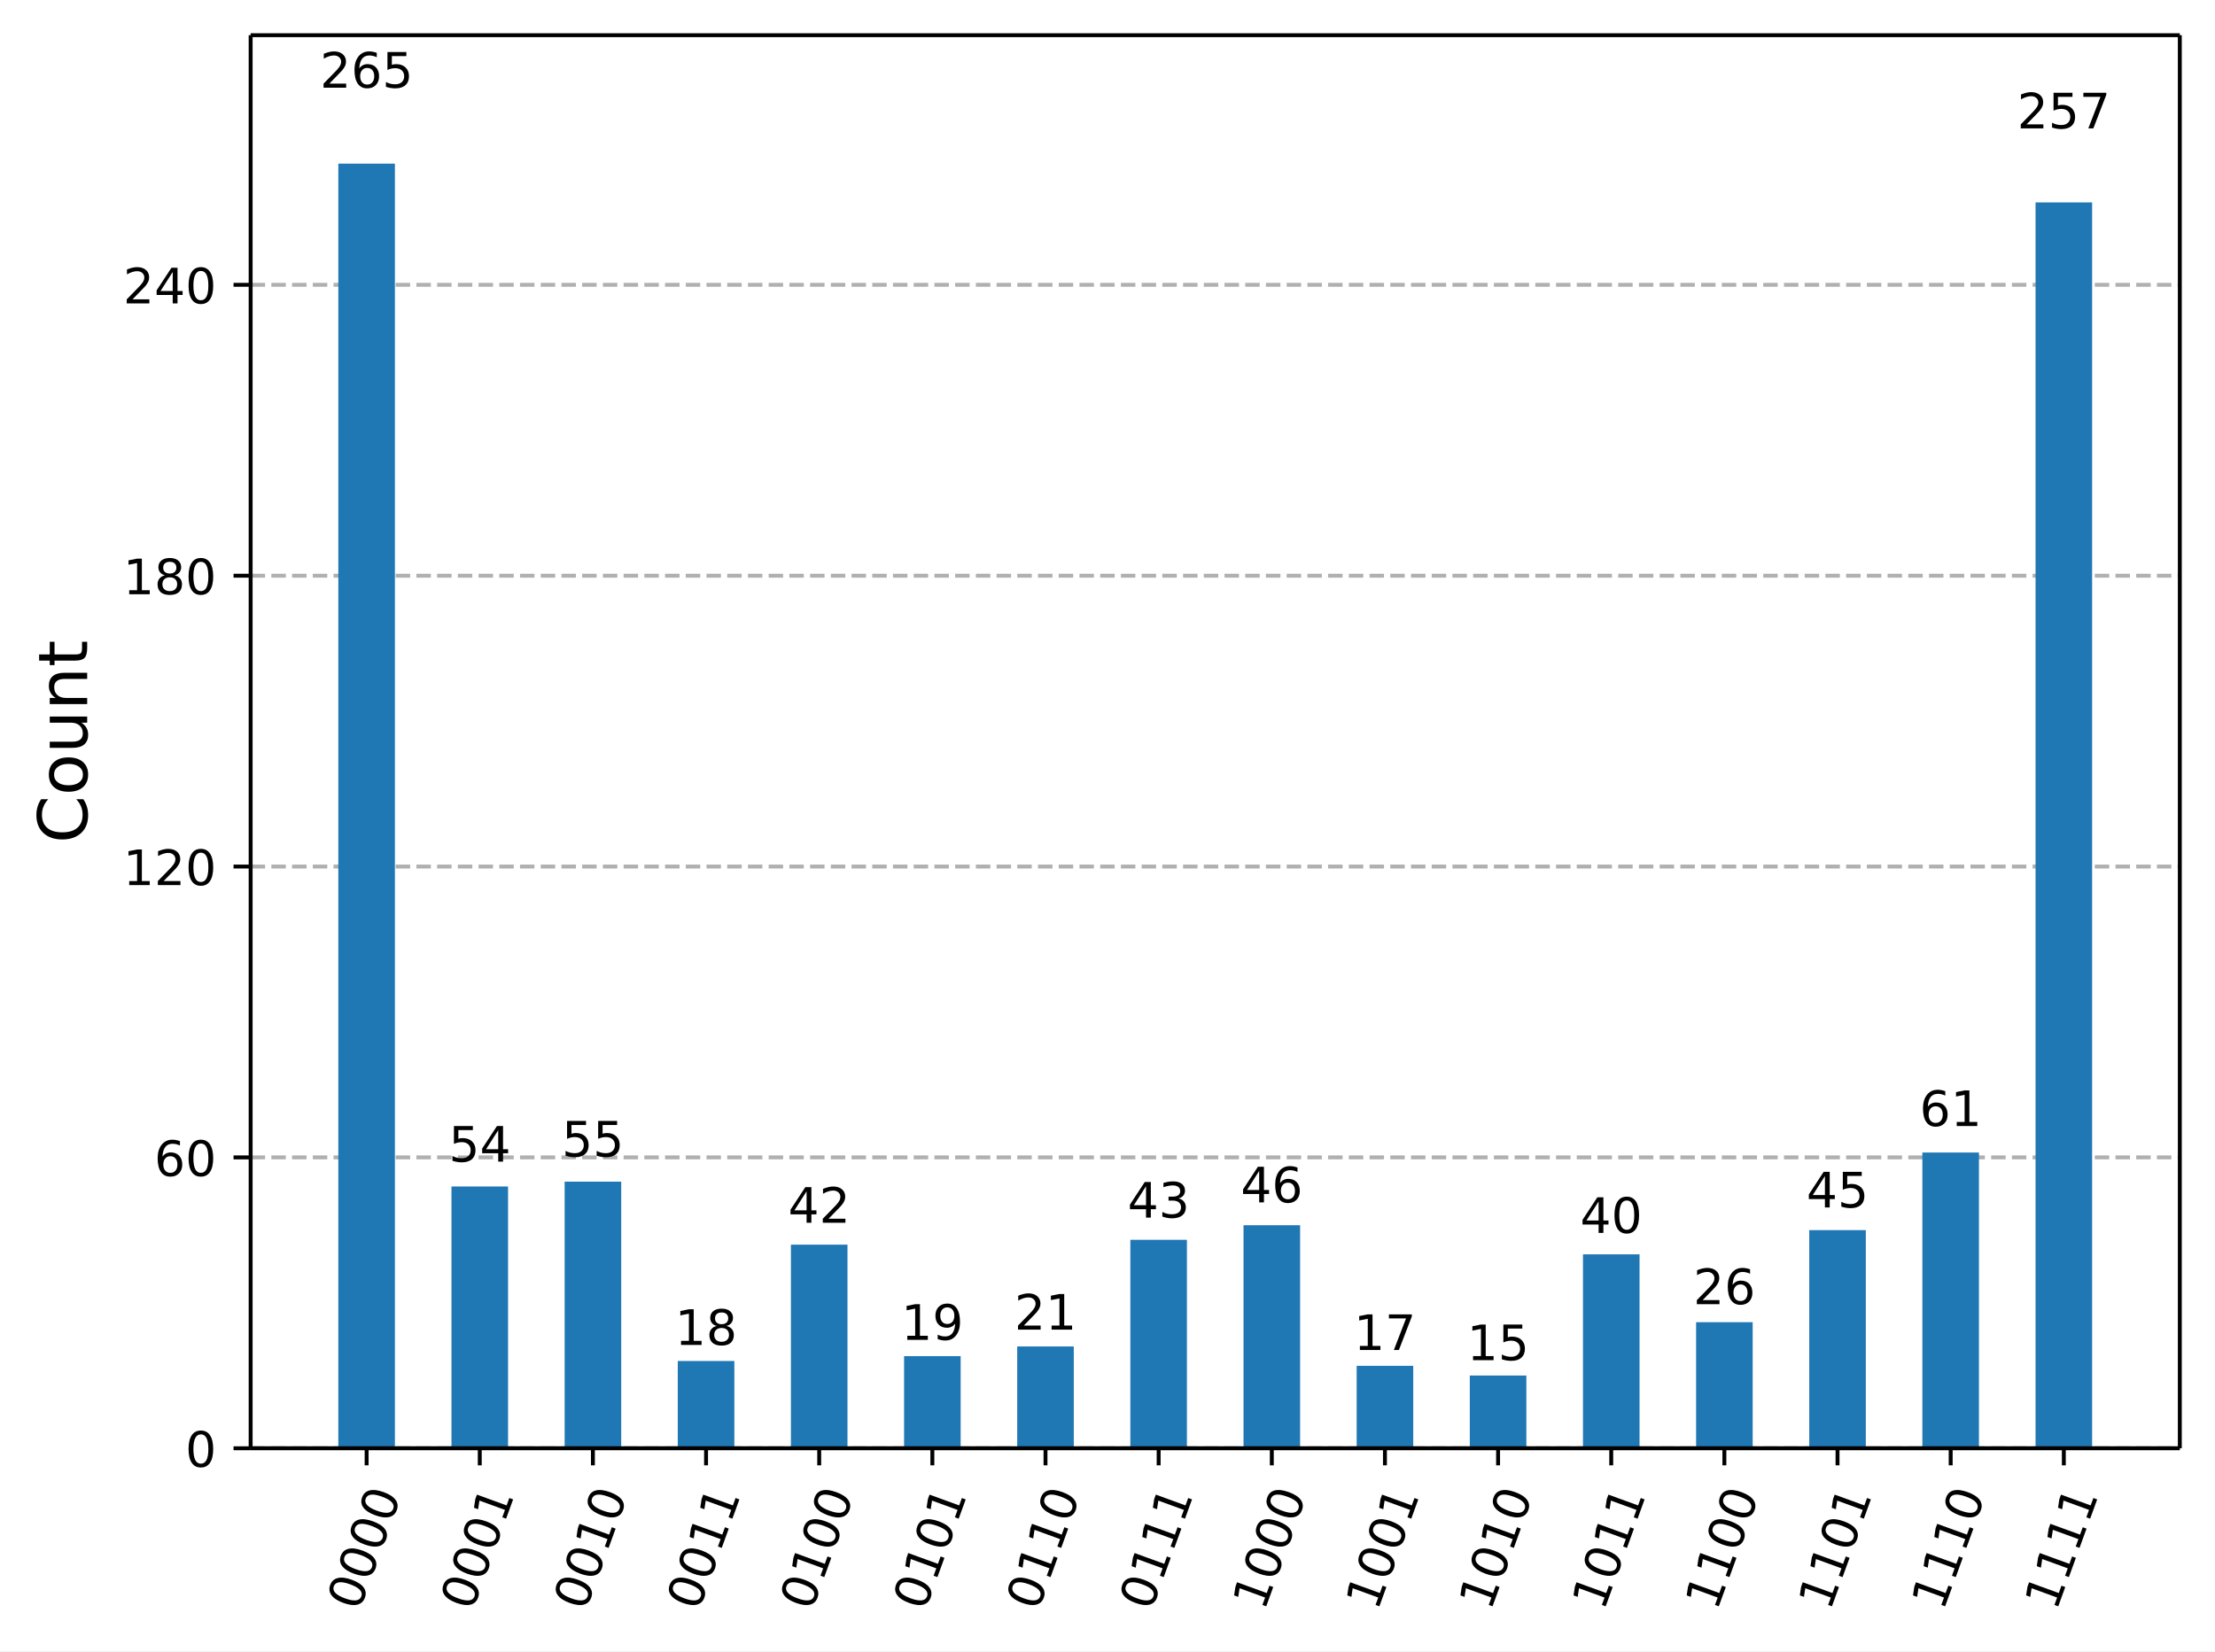
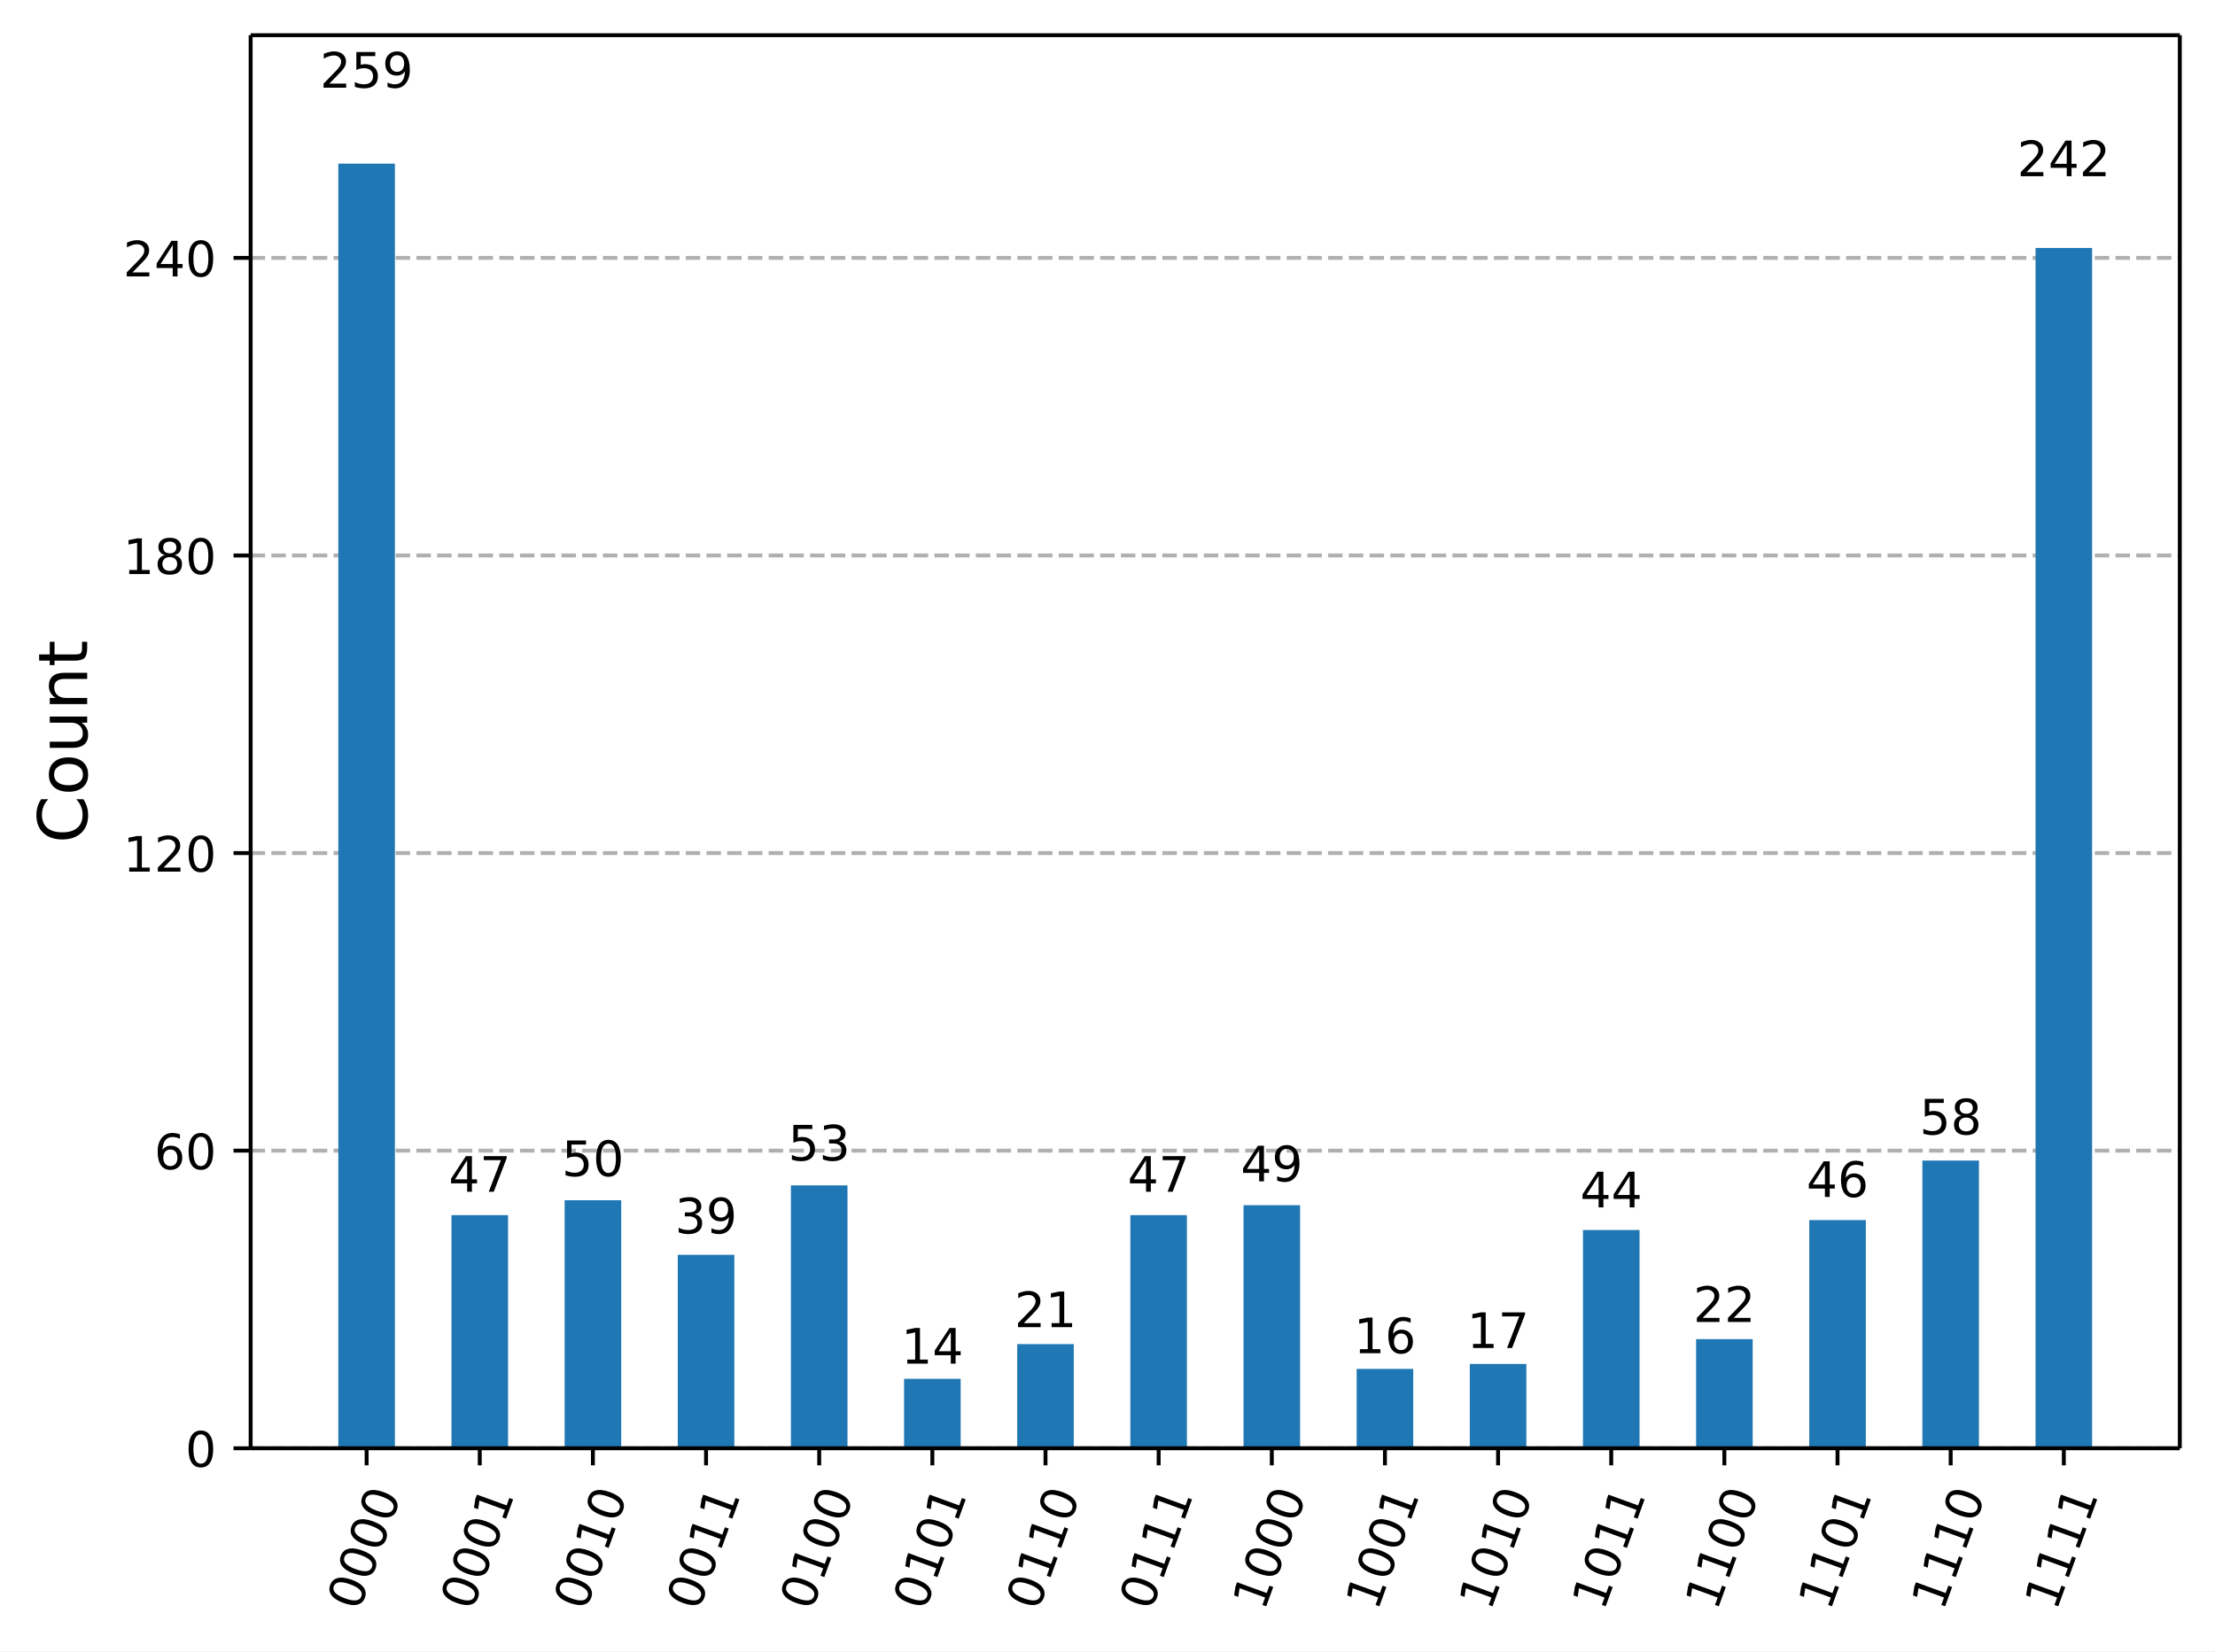
<svg xmlns="http://www.w3.org/2000/svg" xmlns:xlink="http://www.w3.org/1999/xlink" width="453.25pt" height="337.96pt" version="1.1" viewBox="0 0 453.25 337.96">
  <defs>
    <style type="text/css">*{stroke-linejoin: round; stroke-linecap: butt}</style>
  </defs>
  <path d="m0 337.96h453.25v-337.96h-453.25z" fill="#ffffff" />
  <path d="m51.288 296.42h394.76v-289.22h-394.76z" fill="#ffffff" />
  <defs>
    <path id="72611af5fba" d="m0 0v3.5" stroke="#000000" stroke-width=".8" />
  </defs>
  <use x="75.019" y="296.423" stroke="#000000" stroke-width=".8" xlink:href="#72611af5fba" />
  <g transform="translate(73.454 329.94) rotate(-70) scale(.1 -.1)">
    <defs>
      <path id="DejaVuSans-13" transform="scale(.015625)" d="m2034 4250q-487 0-733-480-245-479-245-1442 0-959 245-1439 246-480 733-480 491 0 736 480 246 480 246 1439 0 963-246 1442-245 480-736 480zm0 500q785 0 1199-621 414-620 414-1801 0-1178-414-1799-414-620-1199-620-784 0-1198 620-414 621-414 1799 0 1181 414 1801 414 621 1198 621z" />
    </defs>
    <use xlink:href="#DejaVuSans-13" />
    <use transform="translate(63.625)" xlink:href="#DejaVuSans-13" />
    <use transform="translate(127.25)" xlink:href="#DejaVuSans-13" />
    <use transform="translate(190.88)" xlink:href="#DejaVuSans-13" />
  </g>
  <use x="98.172" y="296.423" stroke="#000000" stroke-width=".8" xlink:href="#72611af5fba" />
  <g transform="translate(96.608 329.94) rotate(-70) scale(.1 -.1)">
    <defs>
      <path id="DejaVuSans-14" transform="scale(.015625)" d="m794 531h1031v3560l-1122-225v575l1116 225h631v-4135h1031v-531h-2687v531z" />
    </defs>
    <use xlink:href="#DejaVuSans-13" />
    <use transform="translate(63.625)" xlink:href="#DejaVuSans-13" />
    <use transform="translate(127.25)" xlink:href="#DejaVuSans-13" />
    <use transform="translate(190.88)" xlink:href="#DejaVuSans-14" />
  </g>
  <use x="121.326" y="296.423" stroke="#000000" stroke-width=".8" xlink:href="#72611af5fba" />
  <g transform="translate(119.76 329.94) rotate(-70) scale(.1 -.1)">
    <use xlink:href="#DejaVuSans-13" />
    <use transform="translate(63.625)" xlink:href="#DejaVuSans-13" />
    <use transform="translate(127.25)" xlink:href="#DejaVuSans-14" />
    <use transform="translate(190.88)" xlink:href="#DejaVuSans-13" />
  </g>
  <use x="144.479" y="296.423" stroke="#000000" stroke-width=".8" xlink:href="#72611af5fba" />
  <g transform="translate(142.91 329.94) rotate(-70) scale(.1 -.1)">
    <use xlink:href="#DejaVuSans-13" />
    <use transform="translate(63.625)" xlink:href="#DejaVuSans-13" />
    <use transform="translate(127.25)" xlink:href="#DejaVuSans-14" />
    <use transform="translate(190.88)" xlink:href="#DejaVuSans-14" />
  </g>
  <use x="167.632" y="296.423" stroke="#000000" stroke-width=".8" xlink:href="#72611af5fba" />
  <g transform="translate(166.07 329.94) rotate(-70) scale(.1 -.1)">
    <use xlink:href="#DejaVuSans-13" />
    <use transform="translate(63.625)" xlink:href="#DejaVuSans-14" />
    <use transform="translate(127.25)" xlink:href="#DejaVuSans-13" />
    <use transform="translate(190.88)" xlink:href="#DejaVuSans-13" />
  </g>
  <use x="190.785" y="296.423" stroke="#000000" stroke-width=".8" xlink:href="#72611af5fba" />
  <g transform="translate(189.22 329.94) rotate(-70) scale(.1 -.1)">
    <use xlink:href="#DejaVuSans-13" />
    <use transform="translate(63.625)" xlink:href="#DejaVuSans-14" />
    <use transform="translate(127.25)" xlink:href="#DejaVuSans-13" />
    <use transform="translate(190.88)" xlink:href="#DejaVuSans-14" />
  </g>
  <use x="213.938" y="296.423" stroke="#000000" stroke-width=".8" xlink:href="#72611af5fba" />
  <g transform="translate(212.37 329.94) rotate(-70) scale(.1 -.1)">
    <use xlink:href="#DejaVuSans-13" />
    <use transform="translate(63.625)" xlink:href="#DejaVuSans-14" />
    <use transform="translate(127.25)" xlink:href="#DejaVuSans-14" />
    <use transform="translate(190.88)" xlink:href="#DejaVuSans-13" />
  </g>
  <use x="237.091" y="296.423" stroke="#000000" stroke-width=".8" xlink:href="#72611af5fba" />
  <g transform="translate(235.53 329.94) rotate(-70) scale(.1 -.1)">
    <use xlink:href="#DejaVuSans-13" />
    <use transform="translate(63.625)" xlink:href="#DejaVuSans-14" />
    <use transform="translate(127.25)" xlink:href="#DejaVuSans-14" />
    <use transform="translate(190.88)" xlink:href="#DejaVuSans-14" />
  </g>
  <use x="260.244" y="296.423" stroke="#000000" stroke-width=".8" xlink:href="#72611af5fba" />
  <g transform="translate(258.68 329.94) rotate(-70) scale(.1 -.1)">
    <use xlink:href="#DejaVuSans-14" />
    <use transform="translate(63.625)" xlink:href="#DejaVuSans-13" />
    <use transform="translate(127.25)" xlink:href="#DejaVuSans-13" />
    <use transform="translate(190.88)" xlink:href="#DejaVuSans-13" />
  </g>
  <use x="283.397" y="296.423" stroke="#000000" stroke-width=".8" xlink:href="#72611af5fba" />
  <g transform="translate(281.83 329.94) rotate(-70) scale(.1 -.1)">
    <use xlink:href="#DejaVuSans-14" />
    <use transform="translate(63.625)" xlink:href="#DejaVuSans-13" />
    <use transform="translate(127.25)" xlink:href="#DejaVuSans-13" />
    <use transform="translate(190.88)" xlink:href="#DejaVuSans-14" />
  </g>
  <use x="306.55" y="296.423" stroke="#000000" stroke-width=".8" xlink:href="#72611af5fba" />
  <g transform="translate(304.99 329.94) rotate(-70) scale(.1 -.1)">
    <use xlink:href="#DejaVuSans-14" />
    <use transform="translate(63.625)" xlink:href="#DejaVuSans-13" />
    <use transform="translate(127.25)" xlink:href="#DejaVuSans-14" />
    <use transform="translate(190.88)" xlink:href="#DejaVuSans-13" />
  </g>
  <use x="329.703" y="296.423" stroke="#000000" stroke-width=".8" xlink:href="#72611af5fba" />
  <g transform="translate(328.14 329.94) rotate(-70) scale(.1 -.1)">
    <use xlink:href="#DejaVuSans-14" />
    <use transform="translate(63.625)" xlink:href="#DejaVuSans-13" />
    <use transform="translate(127.25)" xlink:href="#DejaVuSans-14" />
    <use transform="translate(190.88)" xlink:href="#DejaVuSans-14" />
  </g>
  <use x="352.856" y="296.423" stroke="#000000" stroke-width=".8" xlink:href="#72611af5fba" />
  <g transform="translate(351.29 329.94) rotate(-70) scale(.1 -.1)">
    <use xlink:href="#DejaVuSans-14" />
    <use transform="translate(63.625)" xlink:href="#DejaVuSans-14" />
    <use transform="translate(127.25)" xlink:href="#DejaVuSans-13" />
    <use transform="translate(190.88)" xlink:href="#DejaVuSans-13" />
  </g>
  <use x="376.009" y="296.423" stroke="#000000" stroke-width=".8" xlink:href="#72611af5fba" />
  <g transform="translate(374.44 329.94) rotate(-70) scale(.1 -.1)">
    <use xlink:href="#DejaVuSans-14" />
    <use transform="translate(63.625)" xlink:href="#DejaVuSans-14" />
    <use transform="translate(127.25)" xlink:href="#DejaVuSans-13" />
    <use transform="translate(190.88)" xlink:href="#DejaVuSans-14" />
  </g>
  <use x="399.163" y="296.423" stroke="#000000" stroke-width=".8" xlink:href="#72611af5fba" />
  <g transform="translate(397.6 329.94) rotate(-70) scale(.1 -.1)">
    <use xlink:href="#DejaVuSans-14" />
    <use transform="translate(63.625)" xlink:href="#DejaVuSans-14" />
    <use transform="translate(127.25)" xlink:href="#DejaVuSans-14" />
    <use transform="translate(190.88)" xlink:href="#DejaVuSans-13" />
  </g>
  <use x="422.316" y="296.423" stroke="#000000" stroke-width=".8" xlink:href="#72611af5fba" />
  <g transform="translate(420.75 329.94) rotate(-70) scale(.1 -.1)">
    <use xlink:href="#DejaVuSans-14" />
    <use transform="translate(63.625)" xlink:href="#DejaVuSans-14" />
    <use transform="translate(127.25)" xlink:href="#DejaVuSans-14" />
    <use transform="translate(190.88)" xlink:href="#DejaVuSans-14" />
  </g>
  <path d="m51.288 296.42h394.76" clip-path="url(#4d5ad79327d)" fill="none" stroke="#b0b0b0" stroke-dasharray="2.96,1.28" stroke-width=".8" />
  <defs>
    <path id="b06087fdcda" d="m0 0h-3.5" stroke="#000000" stroke-width=".8" />
  </defs>
  <use x="51.288" y="296.423" stroke="#000000" stroke-width=".8" xlink:href="#b06087fdcda" />
  <g transform="translate(37.925 300.22) scale(.1 -.1)">
    <use xlink:href="#DejaVuSans-13" />
  </g>
-   <path d="m51.288 236.89h394.76" clip-path="url(#4d5ad79327d)" fill="none" stroke="#b0b0b0" stroke-dasharray="2.96,1.28" stroke-width=".8" />
-   <use x="51.288" y="236.892" stroke="#000000" stroke-width=".8" xlink:href="#b06087fdcda" />
-   <g transform="translate(31.562 240.69) scale(.1 -.1)">
+   <path d="m51.288 235.51h394.76" clip-path="url(#4d5ad79327d)" fill="none" stroke="#b0b0b0" stroke-dasharray="2.96,1.28" stroke-width=".8" />
+   <use x="51.288" y="235.513" stroke="#000000" stroke-width=".8" xlink:href="#b06087fdcda" />
+   <g transform="translate(31.562 239.31) scale(.1 -.1)">
    <defs>
      <path id="DejaVuSans-19" transform="scale(.015625)" d="m2113 2584q-425 0-674-291-248-290-248-796 0-503 248-796 249-292 674-292t673 292q248 293 248 796 0 506-248 796-248 291-673 291zm1253 1979v-575q-238 112-480 171-242 60-480 60-625 0-955-422-329-422-376-1275 184 272 462 417 279 145 613 145 703 0 1111-427 408-426 408-1160 0-719-425-1154-425-434-1131-434-810 0-1238 620-428 621-428 1799 0 1106 525 1764t1409 658q238 0 480-47t505-140z" />
    </defs>
    <use xlink:href="#DejaVuSans-19" />
    <use transform="translate(63.625)" xlink:href="#DejaVuSans-13" />
  </g>
-   <path d="m51.288 177.36h394.76" clip-path="url(#4d5ad79327d)" fill="none" stroke="#b0b0b0" stroke-dasharray="2.96,1.28" stroke-width=".8" />
-   <use x="51.288" y="177.36" stroke="#000000" stroke-width=".8" xlink:href="#b06087fdcda" />
-   <g transform="translate(25.2 181.16) scale(.1 -.1)">
+   <path d="m51.288 174.6h394.76" clip-path="url(#4d5ad79327d)" fill="none" stroke="#b0b0b0" stroke-dasharray="2.96,1.28" stroke-width=".8" />
+   <use x="51.288" y="174.602" stroke="#000000" stroke-width=".8" xlink:href="#b06087fdcda" />
+   <g transform="translate(25.2 178.4) scale(.1 -.1)">
    <defs>
      <path id="DejaVuSans-15" transform="scale(.015625)" d="m1228 531h2203v-531h-2962v531q359 372 979 998 621 627 780 809 303 340 423 576 121 236 121 464 0 372-261 606-261 235-680 235-297 0-627-103-329-103-704-313v638q381 153 712 231 332 78 607 78 725 0 1156-363 431-362 431-968 0-288-108-546-107-257-392-607-78-91-497-524-418-433-1181-1211z" />
    </defs>
    <use xlink:href="#DejaVuSans-14" />
    <use transform="translate(63.625)" xlink:href="#DejaVuSans-15" />
    <use transform="translate(127.25)" xlink:href="#DejaVuSans-13" />
  </g>
-   <path d="m51.288 117.83h394.76" clip-path="url(#4d5ad79327d)" fill="none" stroke="#b0b0b0" stroke-dasharray="2.96,1.28" stroke-width=".8" />
-   <use x="51.288" y="117.829" stroke="#000000" stroke-width=".8" xlink:href="#b06087fdcda" />
-   <g transform="translate(25.2 121.63) scale(.1 -.1)">
+   <path d="m51.288 113.69h394.76" clip-path="url(#4d5ad79327d)" fill="none" stroke="#b0b0b0" stroke-dasharray="2.96,1.28" stroke-width=".8" />
+   <use x="51.288" y="113.692" stroke="#000000" stroke-width=".8" xlink:href="#b06087fdcda" />
+   <g transform="translate(25.2 117.49) scale(.1 -.1)">
    <defs>
      <path id="DejaVuSans-1b" transform="scale(.015625)" d="m2034 2216q-450 0-708-241-257-241-257-662 0-422 257-663 258-241 708-241t709 242q260 243 260 662 0 421-258 662-257 241-711 241zm-631 268q-406 100-633 378-226 279-226 679 0 559 398 884 399 325 1092 325 697 0 1094-325t397-884q0-400-227-679-226-278-629-378 456-106 710-416 255-309 255-755 0-679-414-1042-414-362-1186-362-771 0-1186 362-414 363-414 1042 0 446 256 755 257 310 713 416zm-231 997q0-362 226-565 227-203 636-203 407 0 636 203 230 203 230 565 0 363-230 566-229 203-636 203-409 0-636-203-226-203-226-566z" />
    </defs>
    <use xlink:href="#DejaVuSans-14" />
    <use transform="translate(63.625)" xlink:href="#DejaVuSans-1b" />
    <use transform="translate(127.25)" xlink:href="#DejaVuSans-13" />
  </g>
-   <path d="m51.288 58.298h394.76" clip-path="url(#4d5ad79327d)" fill="none" stroke="#b0b0b0" stroke-dasharray="2.96,1.28" stroke-width=".8" />
-   <use x="51.288" y="58.298" stroke="#000000" stroke-width=".8" xlink:href="#b06087fdcda" />
-   <g transform="translate(25.2 62.097) scale(.1 -.1)">
+   <path d="m51.288 52.781h394.76" clip-path="url(#4d5ad79327d)" fill="none" stroke="#b0b0b0" stroke-dasharray="2.96,1.28" stroke-width=".8" />
+   <use x="51.288" y="52.781" stroke="#000000" stroke-width=".8" xlink:href="#b06087fdcda" />
+   <g transform="translate(25.2 56.58) scale(.1 -.1)">
    <defs>
      <path id="DejaVuSans-17" transform="scale(.015625)" d="m2419 4116-1594-2491h1594v2491zm-166 550h794v-3041h666v-525h-666v-1100h-628v1100h-2106v609l1940 2957z" />
    </defs>
    <use xlink:href="#DejaVuSans-15" />
    <use transform="translate(63.625)" xlink:href="#DejaVuSans-17" />
    <use transform="translate(127.25)" xlink:href="#DejaVuSans-13" />
  </g>
  <g transform="translate(17.837 172.6) rotate(-90) scale(.14 -.14)">
    <defs>
      <path id="DejaVuSans-26" transform="scale(.015625)" d="m4122 4306v-665q-319 297-680 443-361 147-767 147-800 0-1225-489t-425-1414q0-922 425-1411t1225-489q406 0 767 147t680 444v-660q-331-225-702-338-370-112-782-112-1060 0-1670 648-609 649-609 1771 0 1125 609 1773 610 649 1670 649 418 0 788-111 371-111 696-333z" />
      <path id="DejaVuSans-52" transform="scale(.015625)" d="m1959 3097q-462 0-731-361t-269-989 267-989q268-361 733-361 460 0 728 362 269 363 269 988 0 622-269 986-268 364-728 364zm0 487q750 0 1178-488 429-487 429-1349 0-859-429-1349-428-489-1178-489-753 0-1180 489-426 490-426 1349 0 862 426 1349 427 488 1180 488z" />
      <path id="DejaVuSans-58" transform="scale(.015625)" d="m544 1381v2119h575v-2097q0-497 193-746 194-248 582-248 465 0 735 297 271 297 271 810v1984h575v-3500h-575v538q-209-319-486-474-276-155-642-155-603 0-916 375-312 375-312 1097zm1447 2203z" />
      <path id="DejaVuSans-51" transform="scale(.015625)" d="m3513 2113v-2113h-575v2094q0 497-194 743-194 247-581 247-466 0-735-297-269-296-269-809v-1978h-578v3500h578v-544q207 316 486 472 280 156 646 156 603 0 912-373 310-373 310-1098z" />
      <path id="DejaVuSans-57" transform="scale(.015625)" d="m1172 4494v-994h1184v-447h-1184v-1900q0-428 117-550t477-122h590v-481h-590q-666 0-919 248-253 249-253 905v1900h-422v447h422v994h578z" />
    </defs>
    <use xlink:href="#DejaVuSans-26" />
    <use transform="translate(69.828)" xlink:href="#DejaVuSans-52" />
    <use transform="translate(131.02)" xlink:href="#DejaVuSans-58" />
    <use transform="translate(194.39)" xlink:href="#DejaVuSans-51" />
    <use transform="translate(257.77)" xlink:href="#DejaVuSans-57" />
  </g>
  <path d="m69.231 296.42h11.577v-262.93h-11.577z" clip-path="url(#4d5ad79327d)" fill="#1f77b4" />
-   <path d="m92.384 296.42h11.577v-53.578h-11.577z" clip-path="url(#4d5ad79327d)" fill="#1f77b4" />
-   <path d="m115.54 296.42h11.577v-54.57h-11.577z" clip-path="url(#4d5ad79327d)" fill="#1f77b4" />
-   <path d="m138.69 296.42h11.577v-17.859h-11.577z" clip-path="url(#4d5ad79327d)" fill="#1f77b4" />
-   <path d="m161.84 296.42h11.577v-41.672h-11.577z" clip-path="url(#4d5ad79327d)" fill="#1f77b4" />
-   <path d="m185 296.42h11.577v-18.852h-11.577z" clip-path="url(#4d5ad79327d)" fill="#1f77b4" />
-   <path d="m208.15 296.42h11.577v-20.836h-11.577z" clip-path="url(#4d5ad79327d)" fill="#1f77b4" />
-   <path d="m231.3 296.42h11.577v-42.664h-11.577z" clip-path="url(#4d5ad79327d)" fill="#1f77b4" />
-   <path d="m254.46 296.42h11.577v-45.641h-11.577z" clip-path="url(#4d5ad79327d)" fill="#1f77b4" />
-   <path d="m277.61 296.42h11.577v-16.867h-11.577z" clip-path="url(#4d5ad79327d)" fill="#1f77b4" />
-   <path d="m300.76 296.42h11.577v-14.883h-11.577z" clip-path="url(#4d5ad79327d)" fill="#1f77b4" />
-   <path d="m323.92 296.42h11.577v-39.688h-11.577z" clip-path="url(#4d5ad79327d)" fill="#1f77b4" />
-   <path d="m347.07 296.42h11.577v-25.797h-11.577z" clip-path="url(#4d5ad79327d)" fill="#1f77b4" />
-   <path d="m370.22 296.42h11.577v-44.648h-11.577z" clip-path="url(#4d5ad79327d)" fill="#1f77b4" />
-   <path d="m393.37 296.42h11.577v-60.524h-11.577z" clip-path="url(#4d5ad79327d)" fill="#1f77b4" />
-   <path d="m416.53 296.42h11.577v-254.99h-11.577z" clip-path="url(#4d5ad79327d)" fill="#1f77b4" />
+   <path d="m92.384 296.42h11.577v-47.713h-11.577z" clip-path="url(#4d5ad79327d)" fill="#1f77b4" />
+   <path d="m115.54 296.42h11.577v-50.759h-11.577z" clip-path="url(#4d5ad79327d)" fill="#1f77b4" />
+   <path d="m138.69 296.42h11.577v-39.592h-11.577z" clip-path="url(#4d5ad79327d)" fill="#1f77b4" />
+   <path d="m161.84 296.42h11.577v-53.804h-11.577z" clip-path="url(#4d5ad79327d)" fill="#1f77b4" />
+   <path d="m185 296.42h11.577v-14.212h-11.577z" clip-path="url(#4d5ad79327d)" fill="#1f77b4" />
+   <path d="m208.15 296.42h11.577v-21.319h-11.577z" clip-path="url(#4d5ad79327d)" fill="#1f77b4" />
+   <path d="m231.3 296.42h11.577v-47.713h-11.577z" clip-path="url(#4d5ad79327d)" fill="#1f77b4" />
+   <path d="m254.46 296.42h11.577v-49.744h-11.577z" clip-path="url(#4d5ad79327d)" fill="#1f77b4" />
+   <path d="m277.61 296.42h11.577v-16.243h-11.577z" clip-path="url(#4d5ad79327d)" fill="#1f77b4" />
+   <path d="m300.76 296.42h11.577v-17.258h-11.577z" clip-path="url(#4d5ad79327d)" fill="#1f77b4" />
+   <path d="m323.92 296.42h11.577v-44.668h-11.577z" clip-path="url(#4d5ad79327d)" fill="#1f77b4" />
+   <path d="m347.07 296.42h11.577v-22.334h-11.577z" clip-path="url(#4d5ad79327d)" fill="#1f77b4" />
+   <path d="m370.22 296.42h11.577v-46.698h-11.577z" clip-path="url(#4d5ad79327d)" fill="#1f77b4" />
+   <path d="m393.37 296.42h11.577v-58.88h-11.577z" clip-path="url(#4d5ad79327d)" fill="#1f77b4" />
+   <path d="m416.53 296.42h11.577v-245.67h-11.577z" clip-path="url(#4d5ad79327d)" fill="#1f77b4" />
  <path d="m51.288 296.42v-289.22" fill="none" stroke="#000000" stroke-linecap="square" stroke-width=".8" />
  <path d="m446.05 296.42v-289.22" fill="none" stroke="#000000" stroke-linecap="square" stroke-width=".8" />
  <path d="m51.288 296.42h394.76" fill="none" stroke="#000000" stroke-linecap="square" stroke-width=".8" />
  <path d="m51.288 7.2h394.76" fill="none" stroke="#000000" stroke-linecap="square" stroke-width=".8" />
  <g transform="translate(65.476 17.944) scale(.1 -.1)">
    <defs>
      <path id="DejaVuSans-18" transform="scale(.015625)" d="m691 4666h2478v-532h-1900v-1143q137 47 274 70 138 23 276 23 781 0 1237-428 457-428 457-1159 0-753-469-1171-469-417-1322-417-294 0-599 50-304 50-629 150v635q281-153 581-228t634-75q541 0 856 284 316 284 316 772 0 487-316 771-315 285-856 285-253 0-505-56-251-56-513-175v2344z" />
-     </defs>
-     <use xlink:href="#DejaVuSans-15" />
+       <path id="DejaVuSans-1c" transform="scale(.015625)" d="m703 97v575q238-113 481-172 244-59 479-59 625 0 954 420 330 420 377 1277-181-269-460-413-278-144-615-144-700 0-1108 423-408 424-408 1159 0 718 425 1152 425 435 1131 435 810 0 1236-621 427-620 427-1801 0-1103-524-1761-523-658-1407-658-238 0-482 47-243 47-506 141zm1256 1978q425 0 673 290 249 291 249 798 0 503-249 795-248 292-673 292t-673-292-248-795q0-507 248-798 248-290 673-290z" />
+     </defs>
+     <use xlink:href="#DejaVuSans-15" />
+     <use transform="translate(63.625)" xlink:href="#DejaVuSans-18" />
+     <use transform="translate(127.25)" xlink:href="#DejaVuSans-1c" />
+   </g>
+   <g transform="translate(91.81 243.92) scale(.1 -.1)">
+     <defs>
+       <path id="DejaVuSans-1a" transform="scale(.015625)" d="m525 4666h3e3v-269l-1694-4397h-659l1594 4134h-2241v532z" />
+     </defs>
+     <use xlink:href="#DejaVuSans-17" />
+     <use transform="translate(63.625)" xlink:href="#DejaVuSans-1a" />
+   </g>
+   <g transform="translate(114.96 240.72) scale(.1 -.1)">
+     <use xlink:href="#DejaVuSans-18" />
+     <use transform="translate(63.625)" xlink:href="#DejaVuSans-13" />
+   </g>
+   <g transform="translate(138.12 252.45) scale(.1 -.1)">
+     <defs>
+       <path id="DejaVuSans-16" transform="scale(.015625)" d="m2597 2516q453-97 707-404 255-306 255-756 0-690-475-1069-475-378-1350-378-293 0-604 58t-642 174v609q262-153 574-231 313-78 654-78 593 0 904 234t311 681q0 413-289 645-289 233-804 233h-544v519h569q465 0 712 186t247 536q0 359-255 551-254 193-729 193-260 0-557-57-297-56-653-174v562q360 100 674 150t592 50q719 0 1137-327 419-326 419-882 0-388-222-655t-631-370z" />
+     </defs>
+     <use xlink:href="#DejaVuSans-16" />
+     <use transform="translate(63.625)" xlink:href="#DejaVuSans-1c" />
+   </g>
+   <g transform="translate(161.27 237.53) scale(.1 -.1)">
+     <use xlink:href="#DejaVuSans-18" />
+     <use transform="translate(63.625)" xlink:href="#DejaVuSans-16" />
+   </g>
+   <g transform="translate(184.42 279.1) scale(.1 -.1)">
+     <use xlink:href="#DejaVuSans-14" />
+     <use transform="translate(63.625)" xlink:href="#DejaVuSans-17" />
+   </g>
+   <g transform="translate(207.58 271.64) scale(.1 -.1)">
+     <use xlink:href="#DejaVuSans-15" />
+     <use transform="translate(63.625)" xlink:href="#DejaVuSans-14" />
+   </g>
+   <g transform="translate(230.73 243.92) scale(.1 -.1)">
+     <use xlink:href="#DejaVuSans-17" />
+     <use transform="translate(63.625)" xlink:href="#DejaVuSans-1a" />
+   </g>
+   <g transform="translate(253.88 241.79) scale(.1 -.1)">
+     <use xlink:href="#DejaVuSans-17" />
+     <use transform="translate(63.625)" xlink:href="#DejaVuSans-1c" />
+   </g>
+   <g transform="translate(277.03 276.97) scale(.1 -.1)">
+     <use xlink:href="#DejaVuSans-14" />
    <use transform="translate(63.625)" xlink:href="#DejaVuSans-19" />
-     <use transform="translate(127.25)" xlink:href="#DejaVuSans-18" />
-   </g>
-   <g transform="translate(91.81 237.76) scale(.1 -.1)">
+   </g>
+   <g transform="translate(300.19 275.9) scale(.1 -.1)">
+     <use xlink:href="#DejaVuSans-14" />
+     <use transform="translate(63.625)" xlink:href="#DejaVuSans-1a" />
+   </g>
+   <g transform="translate(323.34 247.12) scale(.1 -.1)">
+     <use xlink:href="#DejaVuSans-17" />
+     <use transform="translate(63.625)" xlink:href="#DejaVuSans-17" />
+   </g>
+   <g transform="translate(346.49 270.57) scale(.1 -.1)">
+     <use xlink:href="#DejaVuSans-15" />
+     <use transform="translate(63.625)" xlink:href="#DejaVuSans-15" />
+   </g>
+   <g transform="translate(369.65 244.99) scale(.1 -.1)">
+     <use xlink:href="#DejaVuSans-17" />
+     <use transform="translate(63.625)" xlink:href="#DejaVuSans-19" />
+   </g>
+   <g transform="translate(392.8 232.2) scale(.1 -.1)">
    <use xlink:href="#DejaVuSans-18" />
-     <use transform="translate(63.625)" xlink:href="#DejaVuSans-17" />
-   </g>
-   <g transform="translate(114.96 236.72) scale(.1 -.1)">
-     <use xlink:href="#DejaVuSans-18" />
-     <use transform="translate(63.625)" xlink:href="#DejaVuSans-18" />
-   </g>
-   <g transform="translate(138.12 275.27) scale(.1 -.1)">
-     <use xlink:href="#DejaVuSans-14" />
    <use transform="translate(63.625)" xlink:href="#DejaVuSans-1b" />
  </g>
-   <g transform="translate(161.27 250.27) scale(.1 -.1)">
-     <use xlink:href="#DejaVuSans-17" />
-     <use transform="translate(63.625)" xlink:href="#DejaVuSans-15" />
-   </g>
-   <g transform="translate(184.42 274.23) scale(.1 -.1)">
-     <defs>
-       <path id="DejaVuSans-1c" transform="scale(.015625)" d="m703 97v575q238-113 481-172 244-59 479-59 625 0 954 420 330 420 377 1277-181-269-460-413-278-144-615-144-700 0-1108 423-408 424-408 1159 0 718 425 1152 425 435 1131 435 810 0 1236-621 427-620 427-1801 0-1103-524-1761-523-658-1407-658-238 0-482 47-243 47-506 141zm1256 1978q425 0 673 290 249 291 249 798 0 503-249 795-248 292-673 292t-673-292-248-795q0-507 248-798 248-290 673-290z" />
-     </defs>
-     <use xlink:href="#DejaVuSans-14" />
-     <use transform="translate(63.625)" xlink:href="#DejaVuSans-1c" />
-   </g>
-   <g transform="translate(207.58 272.14) scale(.1 -.1)">
-     <use xlink:href="#DejaVuSans-15" />
-     <use transform="translate(63.625)" xlink:href="#DejaVuSans-14" />
-   </g>
-   <g transform="translate(230.73 249.22) scale(.1 -.1)">
-     <defs>
-       <path id="DejaVuSans-16" transform="scale(.015625)" d="m2597 2516q453-97 707-404 255-306 255-756 0-690-475-1069-475-378-1350-378-293 0-604 58t-642 174v609q262-153 574-231 313-78 654-78 593 0 904 234t311 681q0 413-289 645-289 233-804 233h-544v519h569q465 0 712 186t247 536q0 359-255 551-254 193-729 193-260 0-557-57-297-56-653-174v562q360 100 674 150t592 50q719 0 1137-327 419-326 419-882 0-388-222-655t-631-370z" />
-     </defs>
-     <use xlink:href="#DejaVuSans-17" />
-     <use transform="translate(63.625)" xlink:href="#DejaVuSans-16" />
-   </g>
-   <g transform="translate(253.88 246.1) scale(.1 -.1)">
-     <use xlink:href="#DejaVuSans-17" />
-     <use transform="translate(63.625)" xlink:href="#DejaVuSans-19" />
-   </g>
-   <g transform="translate(277.03 276.31) scale(.1 -.1)">
-     <defs>
-       <path id="DejaVuSans-1a" transform="scale(.015625)" d="m525 4666h3e3v-269l-1694-4397h-659l1594 4134h-2241v532z" />
-     </defs>
-     <use xlink:href="#DejaVuSans-14" />
-     <use transform="translate(63.625)" xlink:href="#DejaVuSans-1a" />
-   </g>
-   <g transform="translate(300.19 278.39) scale(.1 -.1)">
-     <use xlink:href="#DejaVuSans-14" />
-     <use transform="translate(63.625)" xlink:href="#DejaVuSans-18" />
-   </g>
-   <g transform="translate(323.34 252.35) scale(.1 -.1)">
-     <use xlink:href="#DejaVuSans-17" />
-     <use transform="translate(63.625)" xlink:href="#DejaVuSans-13" />
-   </g>
-   <g transform="translate(346.49 266.93) scale(.1 -.1)">
-     <use xlink:href="#DejaVuSans-15" />
-     <use transform="translate(63.625)" xlink:href="#DejaVuSans-19" />
-   </g>
-   <g transform="translate(369.65 247.14) scale(.1 -.1)">
-     <use xlink:href="#DejaVuSans-17" />
-     <use transform="translate(63.625)" xlink:href="#DejaVuSans-18" />
-   </g>
-   <g transform="translate(392.8 230.47) scale(.1 -.1)">
-     <use xlink:href="#DejaVuSans-19" />
-     <use transform="translate(63.625)" xlink:href="#DejaVuSans-14" />
-   </g>
-   <g transform="translate(412.77 26.279) scale(.1 -.1)">
-     <use xlink:href="#DejaVuSans-15" />
-     <use transform="translate(63.625)" xlink:href="#DejaVuSans-18" />
-     <use transform="translate(127.25)" xlink:href="#DejaVuSans-1a" />
+   <g transform="translate(412.77 36.065) scale(.1 -.1)">
+     <use xlink:href="#DejaVuSans-15" />
+     <use transform="translate(63.625)" xlink:href="#DejaVuSans-17" />
+     <use transform="translate(127.25)" xlink:href="#DejaVuSans-15" />
  </g>
  <defs>
    <clipPath id="4d5ad79327d">
      <rect x="51.288" y="7.2" width="394.76" height="289.22" />
    </clipPath>
  </defs>
</svg>
